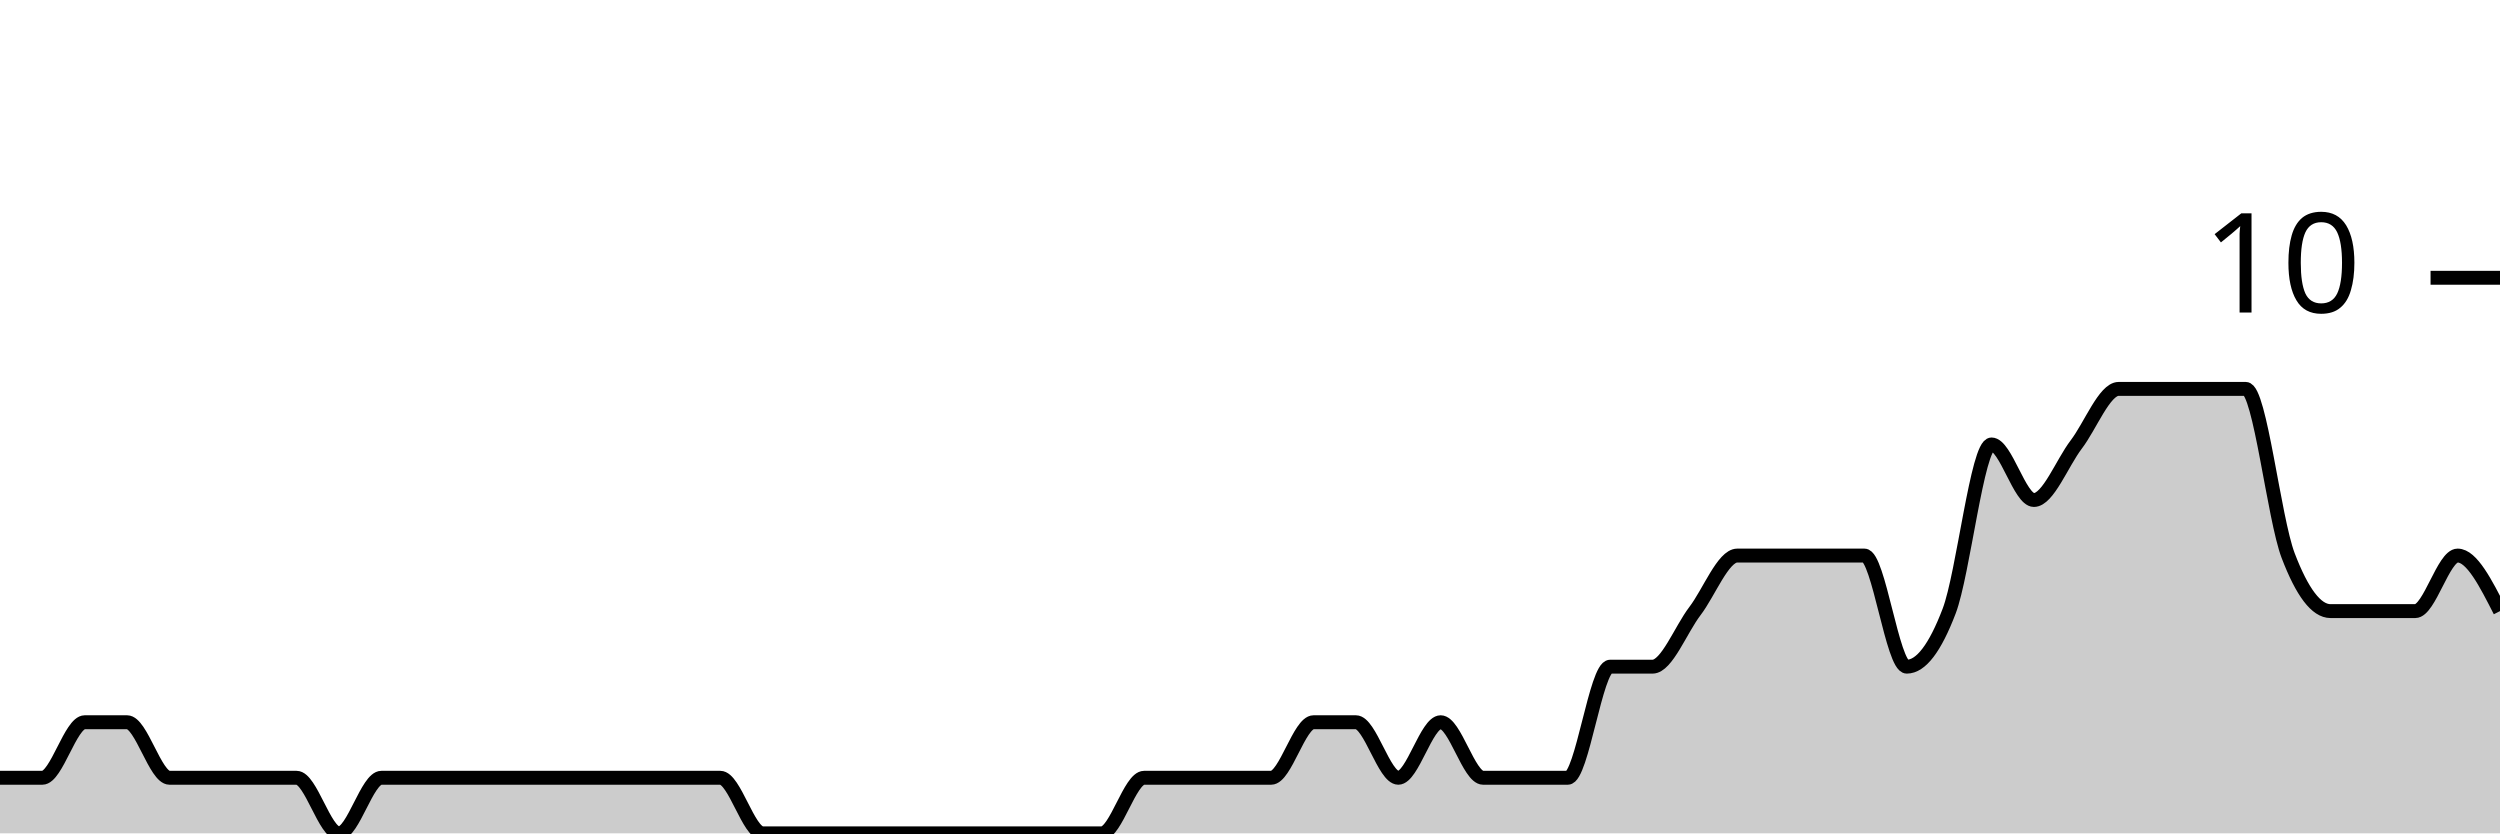
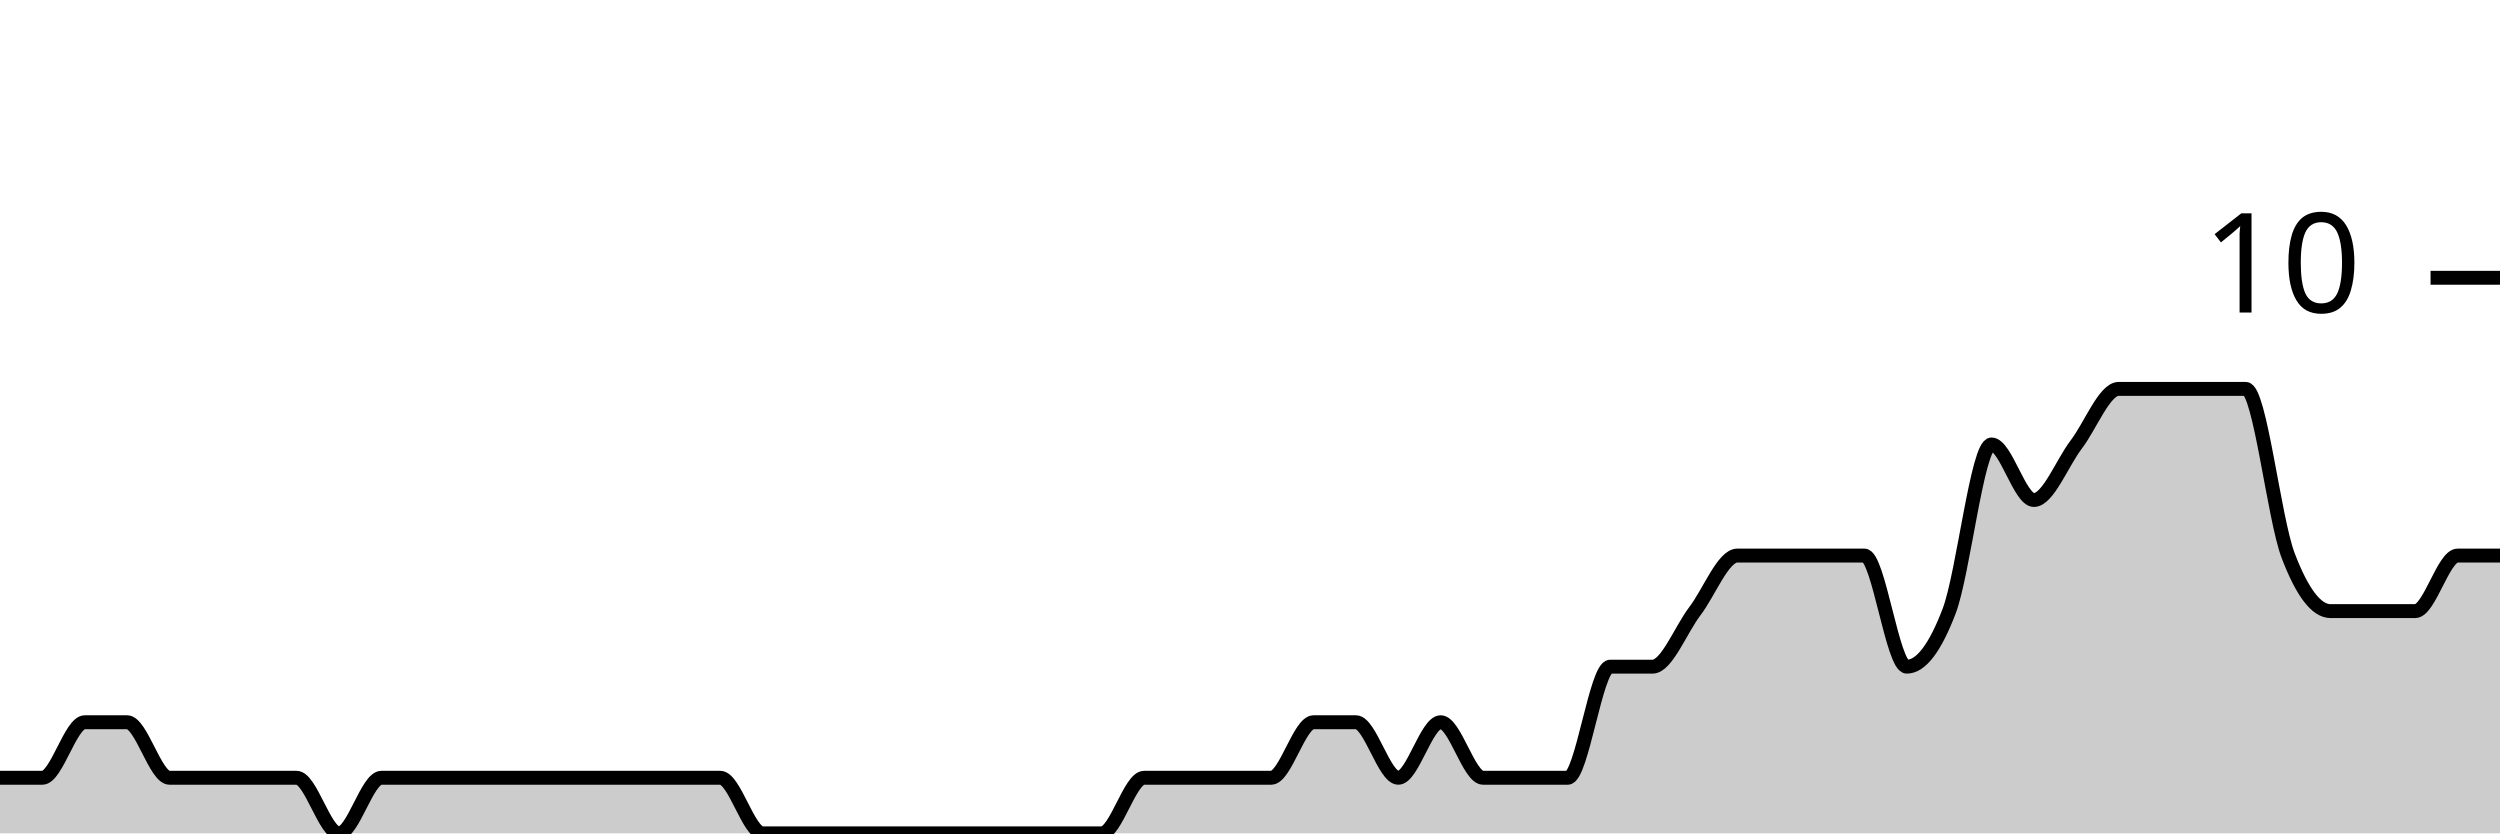
<svg xmlns="http://www.w3.org/2000/svg" viewBox="0 0 180 60">
  <g transform="translate(0,20)">
-     <path class="area" fill="rgba(0, 0, 0, 0.2)" d="M0,36C1.017,36,2.034,36,3.051,36C4.068,36,5.085,32,6.102,32C7.119,32,8.136,32,9.153,32C10.169,32,11.186,36,12.203,36C13.22,36,14.237,36,15.254,36C16.271,36,17.288,36,18.305,36C19.322,36,20.339,36,21.356,36C22.373,36,23.39,40,24.407,40C25.424,40,26.441,36,27.458,36C28.475,36,29.492,36,30.508,36C31.525,36,32.542,36,33.559,36C34.576,36,35.593,36,36.61,36C37.627,36,38.644,36,39.661,36C40.678,36,41.695,36,42.712,36C43.729,36,44.746,36,45.763,36C46.78,36,47.797,36,48.814,36C49.831,36,50.847,36,51.864,36C52.881,36,53.898,40,54.915,40C55.932,40,56.949,40,57.966,40C58.983,40,60,40,61.017,40C62.034,40,63.051,40,64.068,40C65.085,40,66.102,40,67.119,40C68.136,40,69.153,40,70.169,40C71.186,40,72.203,40,73.22,40C74.237,40,75.254,40,76.271,40C77.288,40,78.305,40,79.322,40C80.339,40,81.356,36,82.373,36C83.39,36,84.407,36,85.424,36C86.441,36,87.458,36,88.475,36C89.492,36,90.508,36,91.525,36C92.542,36,93.559,32,94.576,32C95.593,32,96.61,32,97.627,32C98.644,32,99.661,36,100.678,36C101.695,36,102.712,32,103.729,32C104.746,32,105.763,36,106.78,36C107.797,36,108.814,36,109.831,36C110.847,36,111.864,36,112.881,36C113.898,36,114.915,28,115.932,28C116.949,28,117.966,28,118.983,28C120,28,121.017,25.333,122.034,24C123.051,22.667,124.068,20,125.085,20C126.102,20,127.119,20,128.136,20C129.153,20,130.169,20,131.186,20C132.203,20,133.22,20,134.237,20C135.254,20,136.271,28,137.288,28C138.305,28,139.322,26.667,140.339,24C141.356,21.333,142.373,12,143.39,12C144.407,12,145.424,16,146.441,16C147.458,16,148.475,13.333,149.492,12C150.508,10.667,151.525,8,152.542,8C153.559,8,154.576,8,155.593,8C156.61,8,157.627,8,158.644,8C159.661,8,160.678,8,161.695,8C162.712,8,163.729,17.333,164.746,20C165.763,22.667,166.78,24,167.797,24C168.814,24,169.831,24,170.847,24C171.864,24,172.881,24,173.898,24C174.915,24,175.932,20,176.949,20C177.966,20,178.983,22,180,24L180,40C178.983,40,177.966,40,176.949,40C175.932,40,174.915,40,173.898,40C172.881,40,171.864,40,170.847,40C169.831,40,168.814,40,167.797,40C166.78,40,165.763,40,164.746,40C163.729,40,162.712,40,161.695,40C160.678,40,159.661,40,158.644,40C157.627,40,156.61,40,155.593,40C154.576,40,153.559,40,152.542,40C151.525,40,150.508,40,149.492,40C148.475,40,147.458,40,146.441,40C145.424,40,144.407,40,143.39,40C142.373,40,141.356,40,140.339,40C139.322,40,138.305,40,137.288,40C136.271,40,135.254,40,134.237,40C133.22,40,132.203,40,131.186,40C130.169,40,129.153,40,128.136,40C127.119,40,126.102,40,125.085,40C124.068,40,123.051,40,122.034,40C121.017,40,120,40,118.983,40C117.966,40,116.949,40,115.932,40C114.915,40,113.898,40,112.881,40C111.864,40,110.847,40,109.831,40C108.814,40,107.797,40,106.78,40C105.763,40,104.746,40,103.729,40C102.712,40,101.695,40,100.678,40C99.661,40,98.644,40,97.627,40C96.61,40,95.593,40,94.576,40C93.559,40,92.542,40,91.525,40C90.508,40,89.492,40,88.475,40C87.458,40,86.441,40,85.424,40C84.407,40,83.39,40,82.373,40C81.356,40,80.339,40,79.322,40C78.305,40,77.288,40,76.271,40C75.254,40,74.237,40,73.22,40C72.203,40,71.186,40,70.169,40C69.153,40,68.136,40,67.119,40C66.102,40,65.085,40,64.068,40C63.051,40,62.034,40,61.017,40C60,40,58.983,40,57.966,40C56.949,40,55.932,40,54.915,40C53.898,40,52.881,40,51.864,40C50.847,40,49.831,40,48.814,40C47.797,40,46.78,40,45.763,40C44.746,40,43.729,40,42.712,40C41.695,40,40.678,40,39.661,40C38.644,40,37.627,40,36.61,40C35.593,40,34.576,40,33.559,40C32.542,40,31.525,40,30.508,40C29.492,40,28.475,40,27.458,40C26.441,40,25.424,40,24.407,40C23.39,40,22.373,40,21.356,40C20.339,40,19.322,40,18.305,40C17.288,40,16.271,40,15.254,40C14.237,40,13.22,40,12.203,40C11.186,40,10.169,40,9.153,40C8.136,40,7.119,40,6.102,40C5.085,40,4.068,40,3.051,40C2.034,40,1.017,40,0,40Z" />
-     <path class="line" stroke="black" fill="none" d="M0,36C1.017,36,2.034,36,3.051,36C4.068,36,5.085,32,6.102,32C7.119,32,8.136,32,9.153,32C10.169,32,11.186,36,12.203,36C13.22,36,14.237,36,15.254,36C16.271,36,17.288,36,18.305,36C19.322,36,20.339,36,21.356,36C22.373,36,23.39,40,24.407,40C25.424,40,26.441,36,27.458,36C28.475,36,29.492,36,30.508,36C31.525,36,32.542,36,33.559,36C34.576,36,35.593,36,36.61,36C37.627,36,38.644,36,39.661,36C40.678,36,41.695,36,42.712,36C43.729,36,44.746,36,45.763,36C46.78,36,47.797,36,48.814,36C49.831,36,50.847,36,51.864,36C52.881,36,53.898,40,54.915,40C55.932,40,56.949,40,57.966,40C58.983,40,60,40,61.017,40C62.034,40,63.051,40,64.068,40C65.085,40,66.102,40,67.119,40C68.136,40,69.153,40,70.169,40C71.186,40,72.203,40,73.22,40C74.237,40,75.254,40,76.271,40C77.288,40,78.305,40,79.322,40C80.339,40,81.356,36,82.373,36C83.39,36,84.407,36,85.424,36C86.441,36,87.458,36,88.475,36C89.492,36,90.508,36,91.525,36C92.542,36,93.559,32,94.576,32C95.593,32,96.61,32,97.627,32C98.644,32,99.661,36,100.678,36C101.695,36,102.712,32,103.729,32C104.746,32,105.763,36,106.78,36C107.797,36,108.814,36,109.831,36C110.847,36,111.864,36,112.881,36C113.898,36,114.915,28,115.932,28C116.949,28,117.966,28,118.983,28C120,28,121.017,25.333,122.034,24C123.051,22.667,124.068,20,125.085,20C126.102,20,127.119,20,128.136,20C129.153,20,130.169,20,131.186,20C132.203,20,133.22,20,134.237,20C135.254,20,136.271,28,137.288,28C138.305,28,139.322,26.667,140.339,24C141.356,21.333,142.373,12,143.39,12C144.407,12,145.424,16,146.441,16C147.458,16,148.475,13.333,149.492,12C150.508,10.667,151.525,8,152.542,8C153.559,8,154.576,8,155.593,8C156.61,8,157.627,8,158.644,8C159.661,8,160.678,8,161.695,8C162.712,8,163.729,17.333,164.746,20C165.763,22.667,166.78,24,167.797,24C168.814,24,169.831,24,170.847,24C171.864,24,172.881,24,173.898,24C174.915,24,175.932,20,176.949,20C177.966,20,178.983,22,180,24" />
+     <path class="area" fill="rgba(0, 0, 0, 0.2)" d="M0,36C1.017,36,2.034,36,3.051,36C4.068,36,5.085,32,6.102,32C7.119,32,8.136,32,9.153,32C10.169,32,11.186,36,12.203,36C13.22,36,14.237,36,15.254,36C16.271,36,17.288,36,18.305,36C19.322,36,20.339,36,21.356,36C22.373,36,23.39,40,24.407,40C25.424,40,26.441,36,27.458,36C28.475,36,29.492,36,30.508,36C31.525,36,32.542,36,33.559,36C34.576,36,35.593,36,36.61,36C37.627,36,38.644,36,39.661,36C40.678,36,41.695,36,42.712,36C43.729,36,44.746,36,45.763,36C46.78,36,47.797,36,48.814,36C49.831,36,50.847,36,51.864,36C52.881,36,53.898,40,54.915,40C55.932,40,56.949,40,57.966,40C58.983,40,60,40,61.017,40C62.034,40,63.051,40,64.068,40C65.085,40,66.102,40,67.119,40C68.136,40,69.153,40,70.169,40C71.186,40,72.203,40,73.22,40C74.237,40,75.254,40,76.271,40C77.288,40,78.305,40,79.322,40C80.339,40,81.356,36,82.373,36C83.39,36,84.407,36,85.424,36C86.441,36,87.458,36,88.475,36C89.492,36,90.508,36,91.525,36C92.542,36,93.559,32,94.576,32C95.593,32,96.61,32,97.627,32C98.644,32,99.661,36,100.678,36C101.695,36,102.712,32,103.729,32C104.746,32,105.763,36,106.78,36C107.797,36,108.814,36,109.831,36C110.847,36,111.864,36,112.881,36C113.898,36,114.915,28,115.932,28C116.949,28,117.966,28,118.983,28C120,28,121.017,25.333,122.034,24C123.051,22.667,124.068,20,125.085,20C126.102,20,127.119,20,128.136,20C129.153,20,130.169,20,131.186,20C132.203,20,133.22,20,134.237,20C135.254,20,136.271,28,137.288,28C138.305,28,139.322,26.667,140.339,24C141.356,21.333,142.373,12,143.39,12C144.407,12,145.424,16,146.441,16C147.458,16,148.475,13.333,149.492,12C150.508,10.667,151.525,8,152.542,8C153.559,8,154.576,8,155.593,8C156.61,8,157.627,8,158.644,8C159.661,8,160.678,8,161.695,8C162.712,8,163.729,17.333,164.746,20C165.763,22.667,166.78,24,167.797,24C168.814,24,169.831,24,170.847,24C171.864,24,172.881,24,173.898,24C174.915,24,175.932,20,176.949,20C177.966,20,178.983,20,180,20L180,40C178.983,40,177.966,40,176.949,40C175.932,40,174.915,40,173.898,40C172.881,40,171.864,40,170.847,40C169.831,40,168.814,40,167.797,40C166.78,40,165.763,40,164.746,40C163.729,40,162.712,40,161.695,40C160.678,40,159.661,40,158.644,40C157.627,40,156.61,40,155.593,40C154.576,40,153.559,40,152.542,40C151.525,40,150.508,40,149.492,40C148.475,40,147.458,40,146.441,40C145.424,40,144.407,40,143.39,40C142.373,40,141.356,40,140.339,40C139.322,40,138.305,40,137.288,40C136.271,40,135.254,40,134.237,40C133.22,40,132.203,40,131.186,40C130.169,40,129.153,40,128.136,40C127.119,40,126.102,40,125.085,40C124.068,40,123.051,40,122.034,40C121.017,40,120,40,118.983,40C117.966,40,116.949,40,115.932,40C114.915,40,113.898,40,112.881,40C111.864,40,110.847,40,109.831,40C108.814,40,107.797,40,106.78,40C105.763,40,104.746,40,103.729,40C102.712,40,101.695,40,100.678,40C99.661,40,98.644,40,97.627,40C96.61,40,95.593,40,94.576,40C93.559,40,92.542,40,91.525,40C90.508,40,89.492,40,88.475,40C87.458,40,86.441,40,85.424,40C84.407,40,83.39,40,82.373,40C81.356,40,80.339,40,79.322,40C78.305,40,77.288,40,76.271,40C75.254,40,74.237,40,73.22,40C72.203,40,71.186,40,70.169,40C69.153,40,68.136,40,67.119,40C66.102,40,65.085,40,64.068,40C63.051,40,62.034,40,61.017,40C60,40,58.983,40,57.966,40C56.949,40,55.932,40,54.915,40C53.898,40,52.881,40,51.864,40C50.847,40,49.831,40,48.814,40C47.797,40,46.78,40,45.763,40C44.746,40,43.729,40,42.712,40C41.695,40,40.678,40,39.661,40C38.644,40,37.627,40,36.61,40C35.593,40,34.576,40,33.559,40C32.542,40,31.525,40,30.508,40C29.492,40,28.475,40,27.458,40C26.441,40,25.424,40,24.407,40C23.39,40,22.373,40,21.356,40C20.339,40,19.322,40,18.305,40C17.288,40,16.271,40,15.254,40C14.237,40,13.22,40,12.203,40C11.186,40,10.169,40,9.153,40C8.136,40,7.119,40,6.102,40C5.085,40,4.068,40,3.051,40C2.034,40,1.017,40,0,40Z" />
+     <path class="line" stroke="black" fill="none" d="M0,36C1.017,36,2.034,36,3.051,36C4.068,36,5.085,32,6.102,32C7.119,32,8.136,32,9.153,32C10.169,32,11.186,36,12.203,36C13.22,36,14.237,36,15.254,36C16.271,36,17.288,36,18.305,36C19.322,36,20.339,36,21.356,36C22.373,36,23.39,40,24.407,40C25.424,40,26.441,36,27.458,36C28.475,36,29.492,36,30.508,36C31.525,36,32.542,36,33.559,36C34.576,36,35.593,36,36.61,36C37.627,36,38.644,36,39.661,36C40.678,36,41.695,36,42.712,36C43.729,36,44.746,36,45.763,36C46.78,36,47.797,36,48.814,36C49.831,36,50.847,36,51.864,36C52.881,36,53.898,40,54.915,40C55.932,40,56.949,40,57.966,40C58.983,40,60,40,61.017,40C62.034,40,63.051,40,64.068,40C65.085,40,66.102,40,67.119,40C68.136,40,69.153,40,70.169,40C71.186,40,72.203,40,73.22,40C74.237,40,75.254,40,76.271,40C77.288,40,78.305,40,79.322,40C80.339,40,81.356,36,82.373,36C83.39,36,84.407,36,85.424,36C86.441,36,87.458,36,88.475,36C89.492,36,90.508,36,91.525,36C92.542,36,93.559,32,94.576,32C95.593,32,96.61,32,97.627,32C98.644,32,99.661,36,100.678,36C101.695,36,102.712,32,103.729,32C104.746,32,105.763,36,106.78,36C107.797,36,108.814,36,109.831,36C110.847,36,111.864,36,112.881,36C113.898,36,114.915,28,115.932,28C116.949,28,117.966,28,118.983,28C120,28,121.017,25.333,122.034,24C123.051,22.667,124.068,20,125.085,20C126.102,20,127.119,20,128.136,20C129.153,20,130.169,20,131.186,20C132.203,20,133.22,20,134.237,20C135.254,20,136.271,28,137.288,28C138.305,28,139.322,26.667,140.339,24C141.356,21.333,142.373,12,143.39,12C144.407,12,145.424,16,146.441,16C147.458,16,148.475,13.333,149.492,12C150.508,10.667,151.525,8,152.542,8C153.559,8,154.576,8,155.593,8C156.61,8,157.627,8,158.644,8C159.661,8,160.678,8,161.695,8C162.712,8,163.729,17.333,164.746,20C165.763,22.667,166.78,24,167.797,24C168.814,24,169.831,24,170.847,24C171.864,24,172.881,24,173.898,24C174.915,24,175.932,20,176.949,20C177.966,20,178.983,20,180,20" />
    <path class="axis-ceiling" stroke-width="1" stroke="black" fill="none" d="M175,0L180,0" />
    <text class="axis-ceiling-label" font-family="sans-serif" text-anchor="end" font-size="10px" x="170" y="2.5">10</text>
  </g>
</svg>
